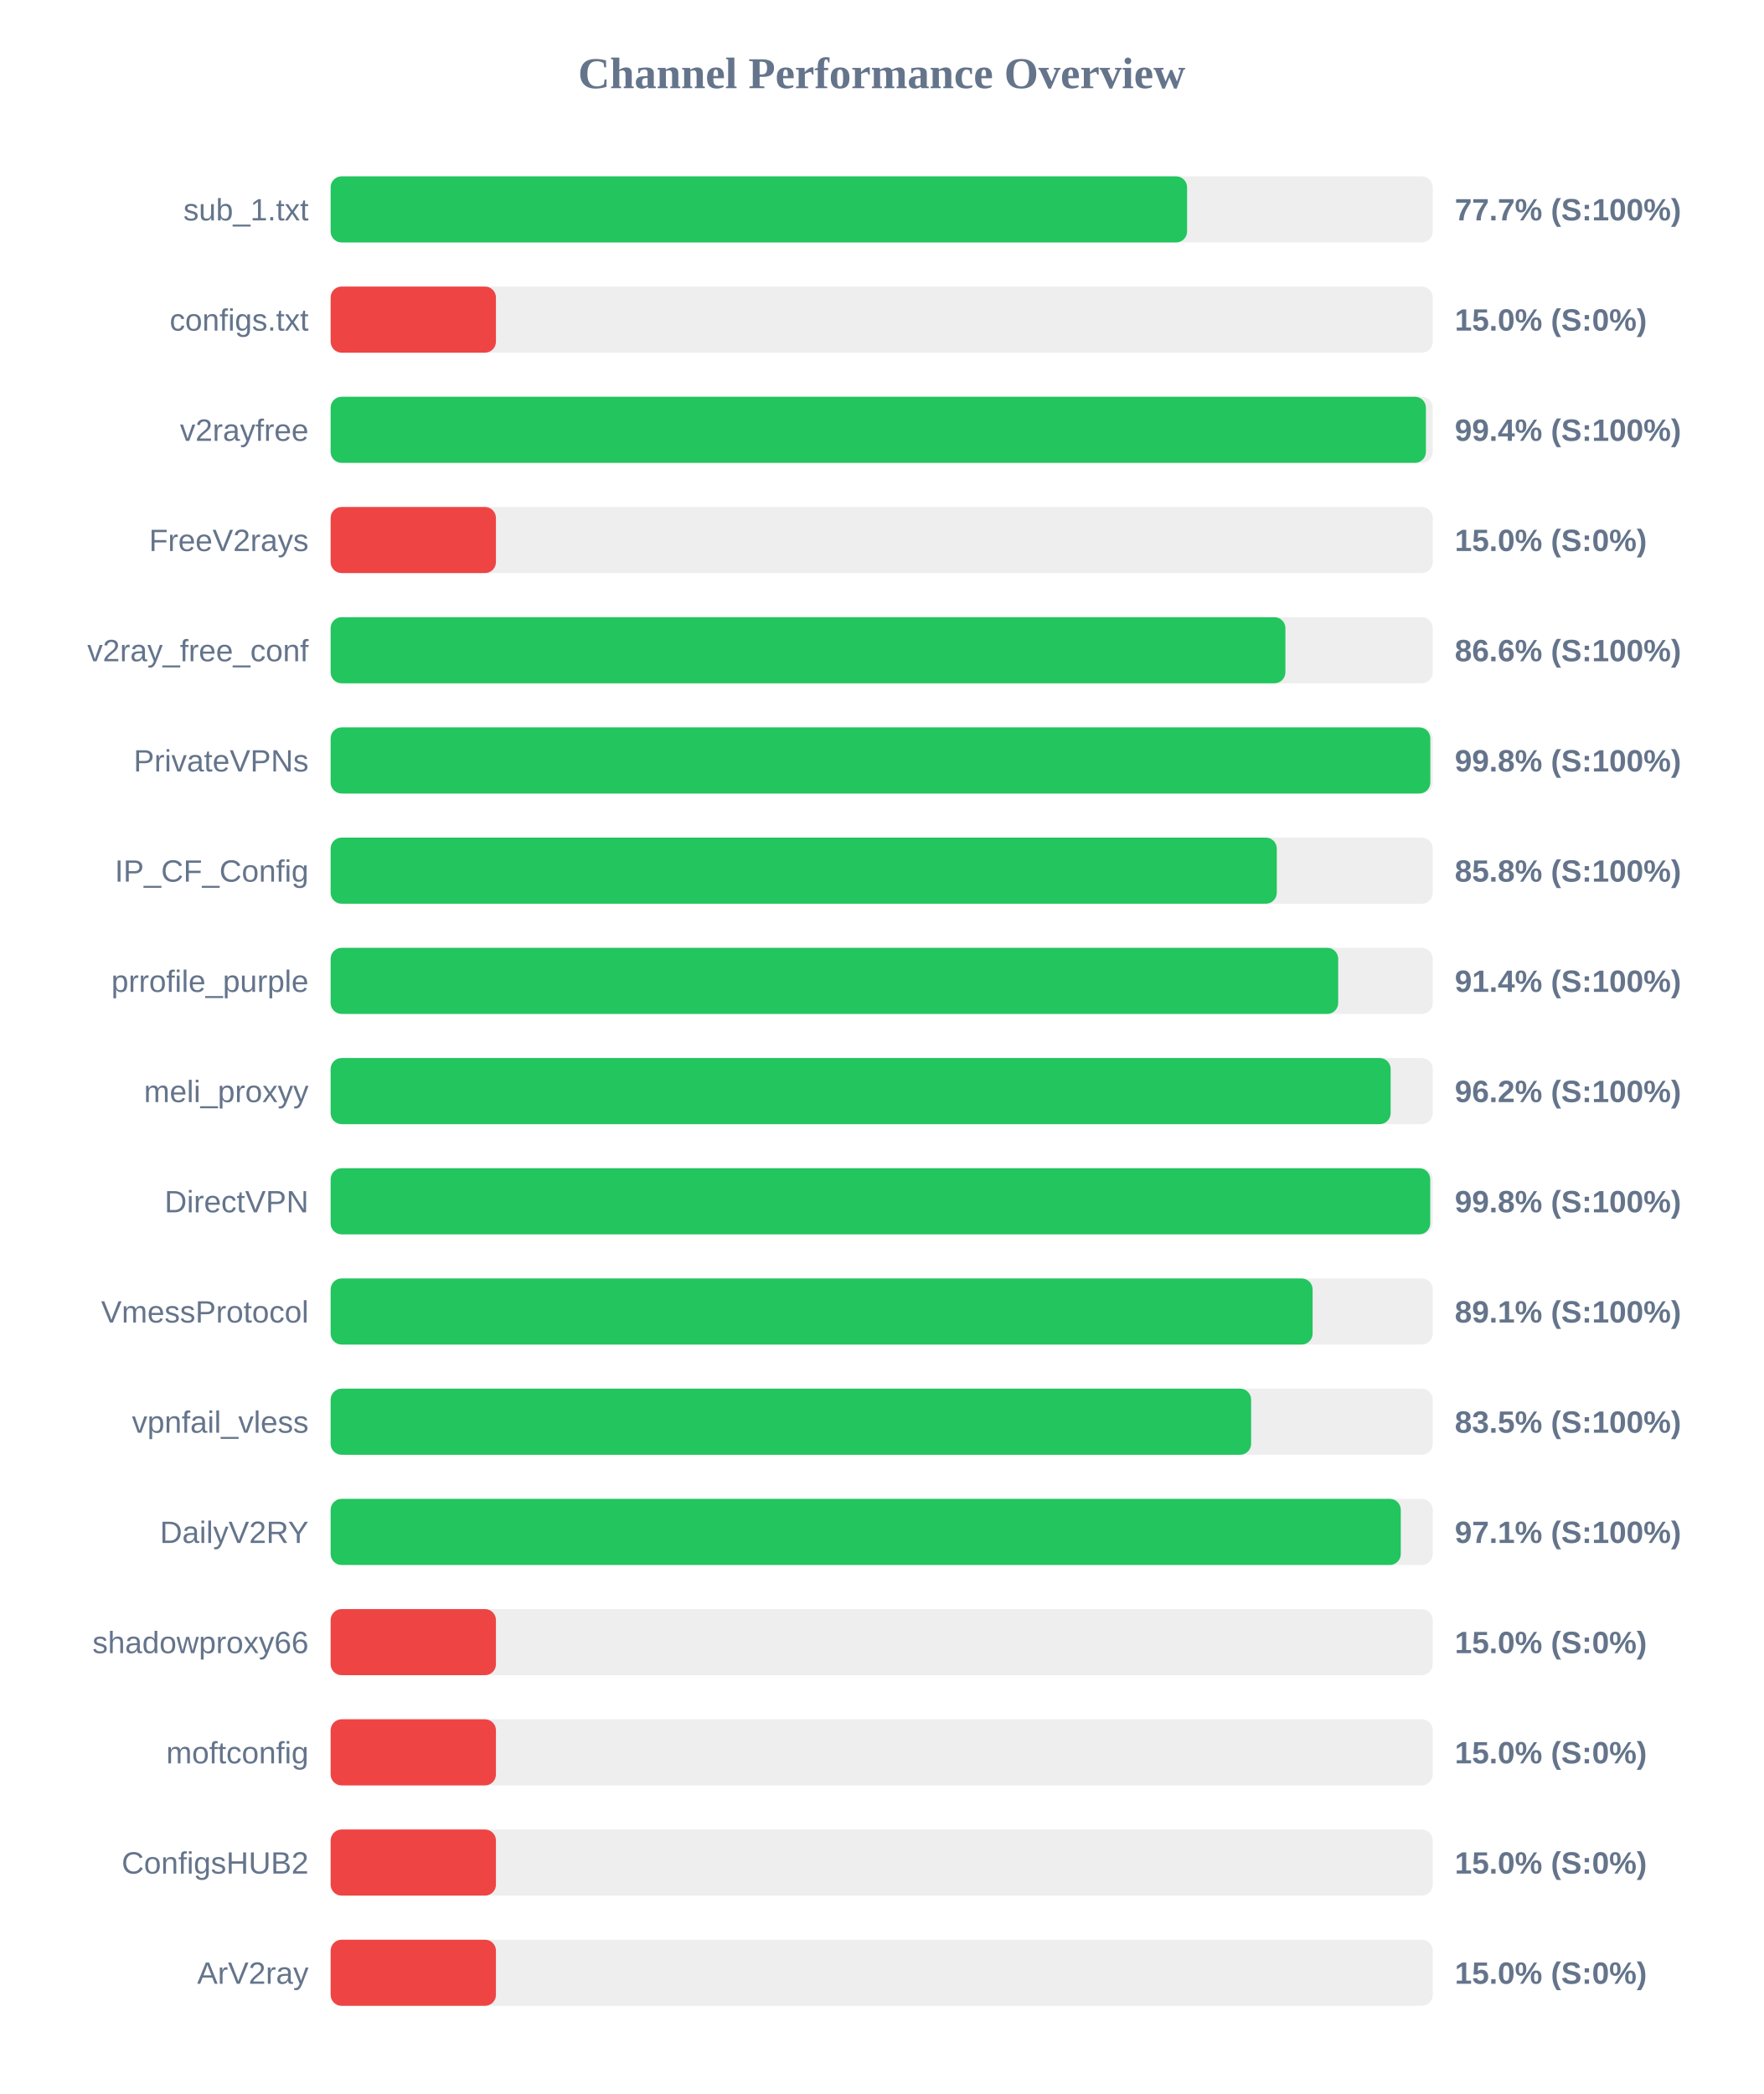
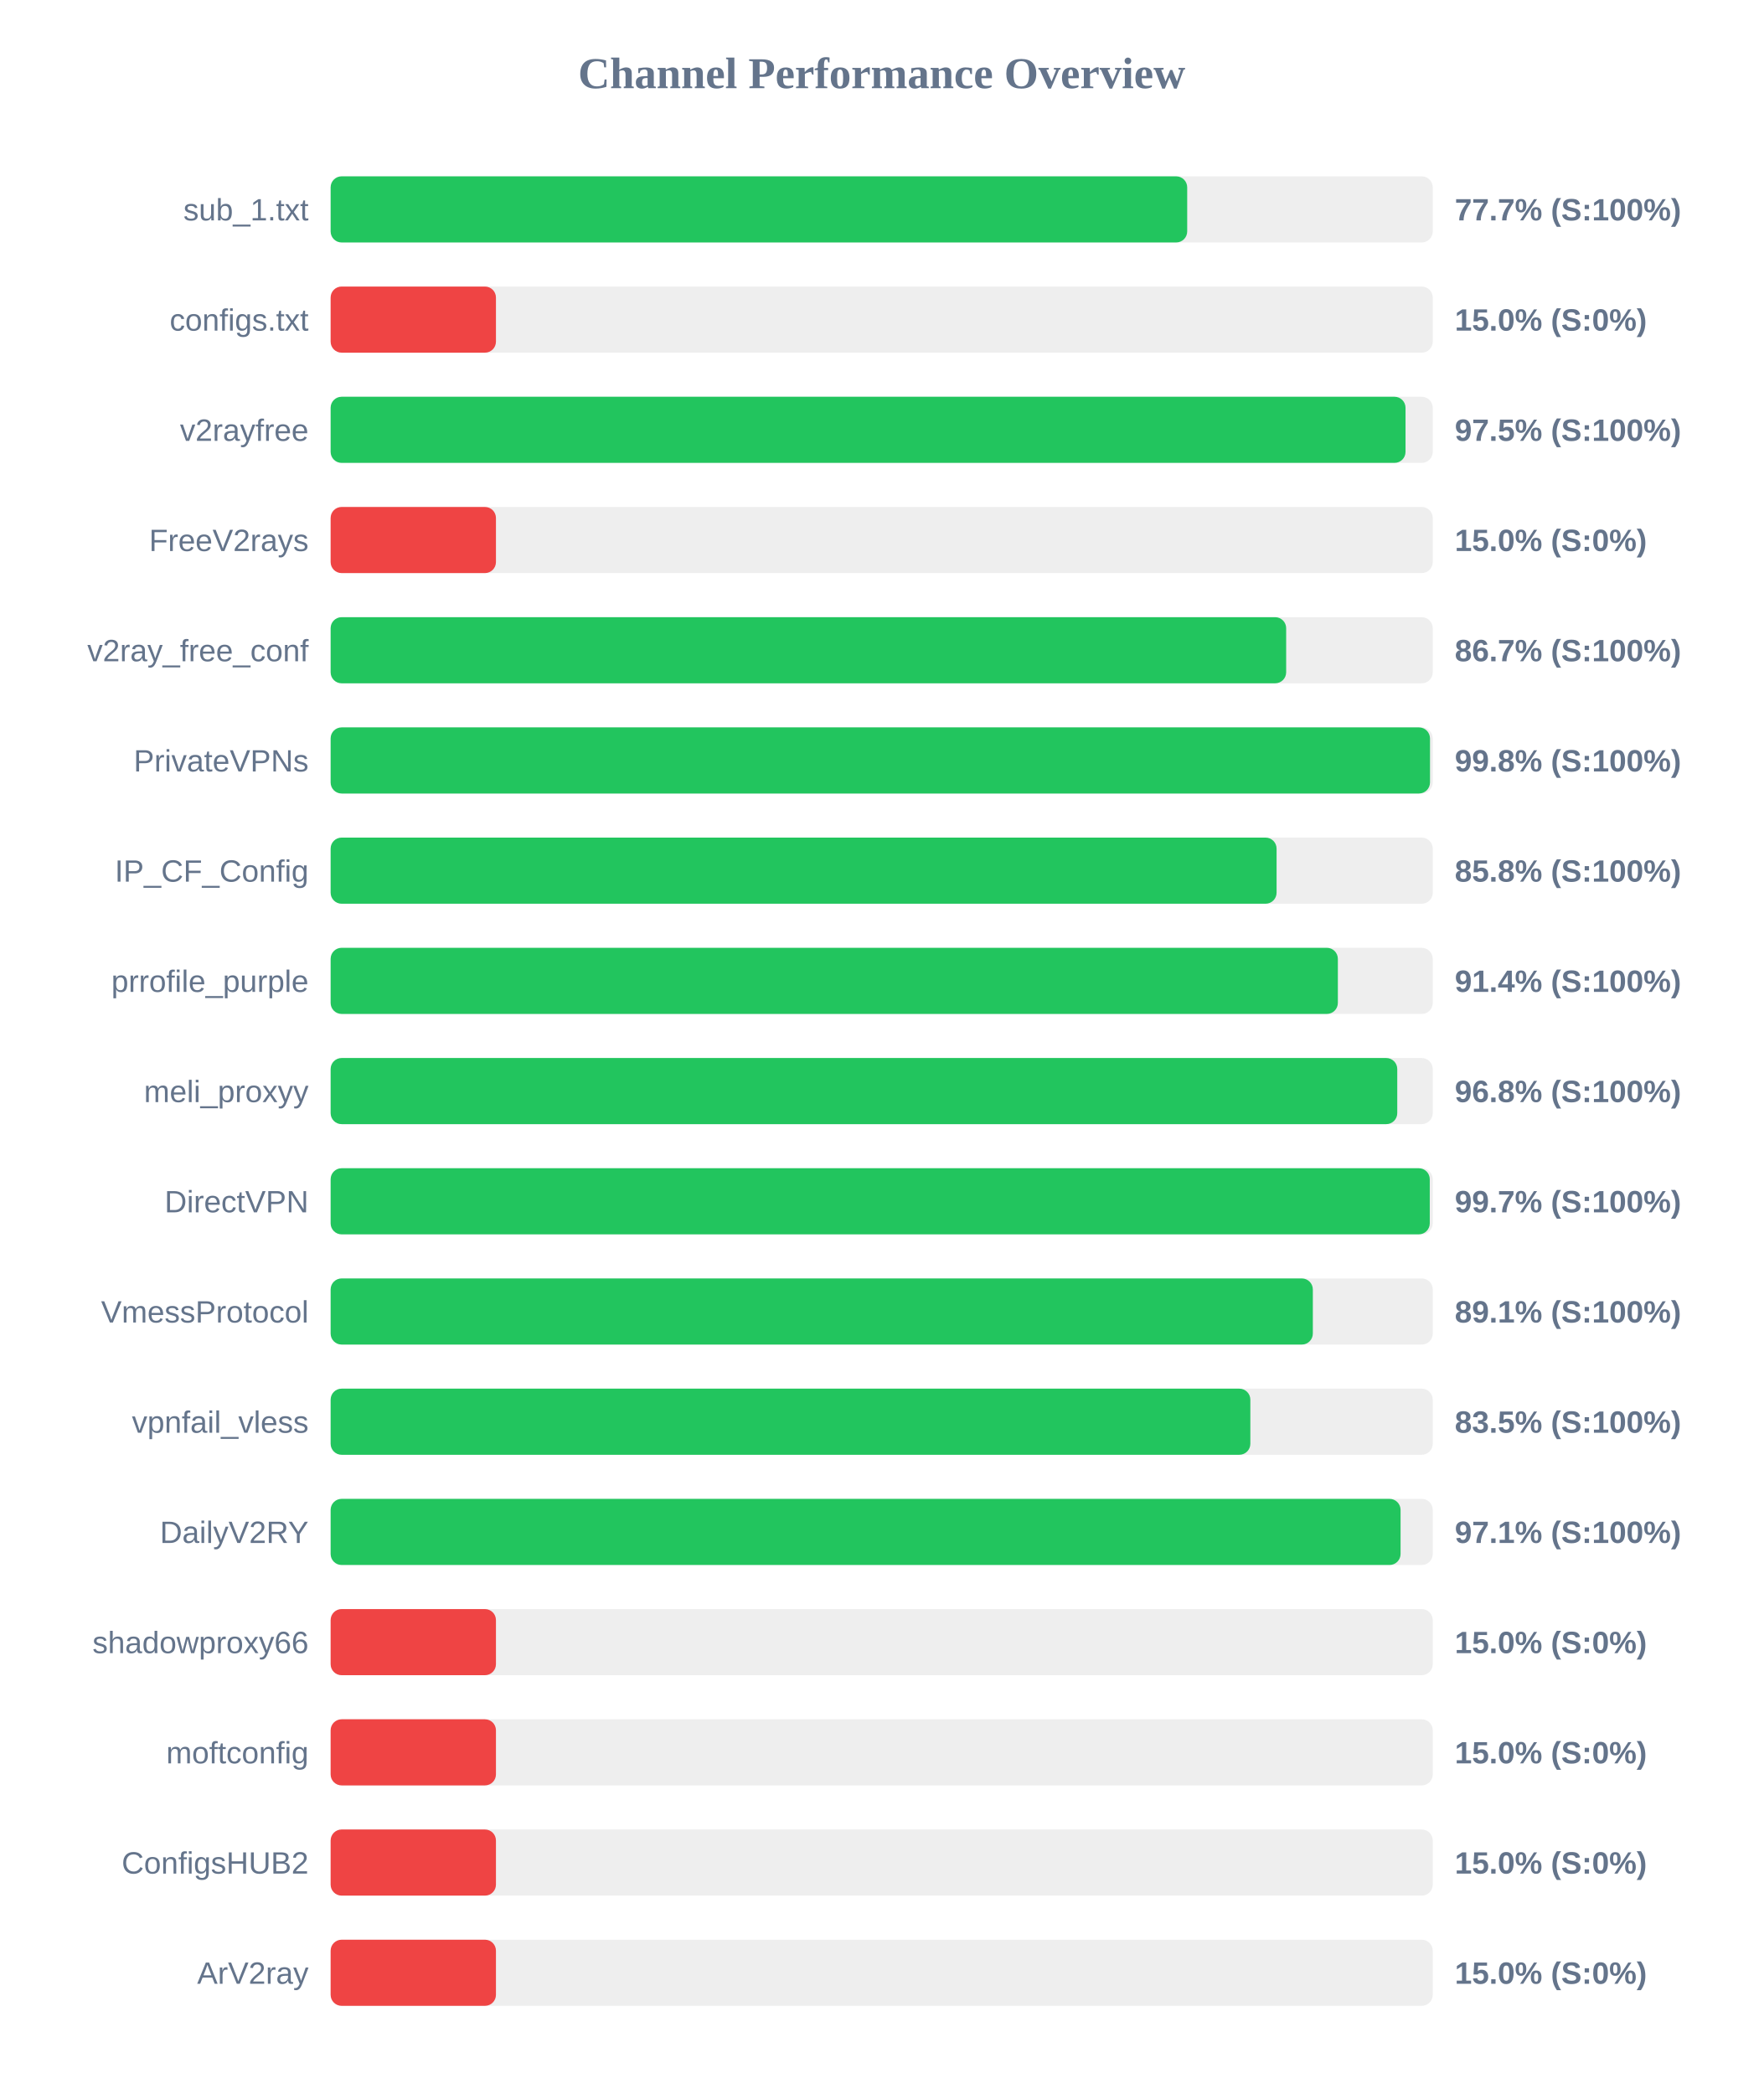
<svg xmlns="http://www.w3.org/2000/svg" width="800" height="950" version="1.1">
  <style>
        .row { font: 14px Arial; fill: #64748b; }
        .score { font: bold 14px Arial; fill: #64748b; }
    </style>
  <text x="400" y="40" text-anchor="middle" font-size="20px" font-weight="bold" fill="#64748b">Channel Performance Overview</text>
  <rect x="150" y="80" width="500" height="30" fill="#eee" rx="5" />
-   <rect x="150" y="80" width="388.55" height="30" fill="#22c55e" rx="5" />
+   <rect x="150" y="80" width="388.6" height="30" fill="#22c55e" rx="5" />
  <text x="140" y="100" text-anchor="end" class="row">sub_1.txt</text>
  <text x="660" y="100" text-anchor="start" class="score">77.7% (S:100%)</text>
  <rect x="150" y="130" width="500" height="30" fill="#eee" rx="5" />
  <rect x="150" y="130" width="75.0" height="30" fill="#ef4444" rx="5" />
  <text x="140" y="150" text-anchor="end" class="row">configs.txt</text>
  <text x="660" y="150" text-anchor="start" class="score">15.0% (S:0%)</text>
  <rect x="150" y="180" width="500" height="30" fill="#eee" rx="5" />
-   <rect x="150" y="180" width="496.9" height="30" fill="#22c55e" rx="5" />
+   <rect x="150" y="180" width="487.65" height="30" fill="#22c55e" rx="5" />
  <text x="140" y="200" text-anchor="end" class="row">v2rayfree</text>
-   <text x="660" y="200" text-anchor="start" class="score">99.4% (S:100%)</text>
+   <text x="660" y="200" text-anchor="start" class="score">97.5% (S:100%)</text>
  <rect x="150" y="230" width="500" height="30" fill="#eee" rx="5" />
  <rect x="150" y="230" width="75.0" height="30" fill="#ef4444" rx="5" />
  <text x="140" y="250" text-anchor="end" class="row">FreeV2rays</text>
  <text x="660" y="250" text-anchor="start" class="score">15.0% (S:0%)</text>
  <rect x="150" y="280" width="500" height="30" fill="#eee" rx="5" />
-   <rect x="150" y="280" width="433.15" height="30" fill="#22c55e" rx="5" />
+   <rect x="150" y="280" width="433.5" height="30" fill="#22c55e" rx="5" />
  <text x="140" y="300" text-anchor="end" class="row">v2ray_free_conf</text>
-   <text x="660" y="300" text-anchor="start" class="score">86.6% (S:100%)</text>
+   <text x="660" y="300" text-anchor="start" class="score">86.7% (S:100%)</text>
  <rect x="150" y="330" width="500" height="30" fill="#eee" rx="5" />
-   <rect x="150" y="330" width="498.9" height="30" fill="#22c55e" rx="5" />
+   <rect x="150" y="330" width="498.75" height="30" fill="#22c55e" rx="5" />
  <text x="140" y="350" text-anchor="end" class="row">PrivateVPNs</text>
  <text x="660" y="350" text-anchor="start" class="score">99.8% (S:100%)</text>
  <rect x="150" y="380" width="500" height="30" fill="#eee" rx="5" />
-   <rect x="150" y="380" width="429.25" height="30" fill="#22c55e" rx="5" />
+   <rect x="150" y="380" width="429.15" height="30" fill="#22c55e" rx="5" />
  <text x="140" y="400" text-anchor="end" class="row">IP_CF_Config</text>
  <text x="660" y="400" text-anchor="start" class="score">85.8% (S:100%)</text>
  <rect x="150" y="430" width="500" height="30" fill="#eee" rx="5" />
-   <rect x="150" y="430" width="457.1" height="30" fill="#22c55e" rx="5" />
+   <rect x="150" y="430" width="456.95" height="30" fill="#22c55e" rx="5" />
  <text x="140" y="450" text-anchor="end" class="row">prrofile_purple</text>
  <text x="660" y="450" text-anchor="start" class="score">91.4% (S:100%)</text>
  <rect x="150" y="480" width="500" height="30" fill="#eee" rx="5" />
-   <rect x="150" y="480" width="480.9" height="30" fill="#22c55e" rx="5" />
+   <rect x="150" y="480" width="483.9" height="30" fill="#22c55e" rx="5" />
  <text x="140" y="500" text-anchor="end" class="row">meli_proxyy</text>
-   <text x="660" y="500" text-anchor="start" class="score">96.2% (S:100%)</text>
+   <text x="660" y="500" text-anchor="start" class="score">96.8% (S:100%)</text>
  <rect x="150" y="530" width="500" height="30" fill="#eee" rx="5" />
-   <rect x="150" y="530" width="498.85" height="30" fill="#22c55e" rx="5" />
+   <rect x="150" y="530" width="498.65" height="30" fill="#22c55e" rx="5" />
  <text x="140" y="550" text-anchor="end" class="row">DirectVPN</text>
-   <text x="660" y="550" text-anchor="start" class="score">99.8% (S:100%)</text>
+   <text x="660" y="550" text-anchor="start" class="score">99.7% (S:100%)</text>
  <rect x="150" y="580" width="500" height="30" fill="#eee" rx="5" />
-   <rect x="150" y="580" width="445.5" height="30" fill="#22c55e" rx="5" />
+   <rect x="150" y="580" width="445.6" height="30" fill="#22c55e" rx="5" />
  <text x="140" y="600" text-anchor="end" class="row">VmessProtocol</text>
  <text x="660" y="600" text-anchor="start" class="score">89.1% (S:100%)</text>
  <rect x="150" y="630" width="500" height="30" fill="#eee" rx="5" />
-   <rect x="150" y="630" width="417.6" height="30" fill="#22c55e" rx="5" />
+   <rect x="150" y="630" width="417.25" height="30" fill="#22c55e" rx="5" />
  <text x="140" y="650" text-anchor="end" class="row">vpnfail_vless</text>
  <text x="660" y="650" text-anchor="start" class="score">83.5% (S:100%)</text>
  <rect x="150" y="680" width="500" height="30" fill="#eee" rx="5" />
-   <rect x="150" y="680" width="485.5" height="30" fill="#22c55e" rx="5" />
+   <rect x="150" y="680" width="485.4" height="30" fill="#22c55e" rx="5" />
  <text x="140" y="700" text-anchor="end" class="row">DailyV2RY</text>
  <text x="660" y="700" text-anchor="start" class="score">97.1% (S:100%)</text>
  <rect x="150" y="730" width="500" height="30" fill="#eee" rx="5" />
  <rect x="150" y="730" width="75.0" height="30" fill="#ef4444" rx="5" />
  <text x="140" y="750" text-anchor="end" class="row">shadowproxy66</text>
  <text x="660" y="750" text-anchor="start" class="score">15.0% (S:0%)</text>
  <rect x="150" y="780" width="500" height="30" fill="#eee" rx="5" />
  <rect x="150" y="780" width="75.0" height="30" fill="#ef4444" rx="5" />
  <text x="140" y="800" text-anchor="end" class="row">moftconfig</text>
  <text x="660" y="800" text-anchor="start" class="score">15.0% (S:0%)</text>
  <rect x="150" y="830" width="500" height="30" fill="#eee" rx="5" />
  <rect x="150" y="830" width="75.0" height="30" fill="#ef4444" rx="5" />
  <text x="140" y="850" text-anchor="end" class="row">ConfigsHUB2</text>
  <text x="660" y="850" text-anchor="start" class="score">15.0% (S:0%)</text>
  <rect x="150" y="880" width="500" height="30" fill="#eee" rx="5" />
  <rect x="150" y="880" width="75.0" height="30" fill="#ef4444" rx="5" />
  <text x="140" y="900" text-anchor="end" class="row">ArV2ray</text>
  <text x="660" y="900" text-anchor="start" class="score">15.0% (S:0%)</text>
</svg>
